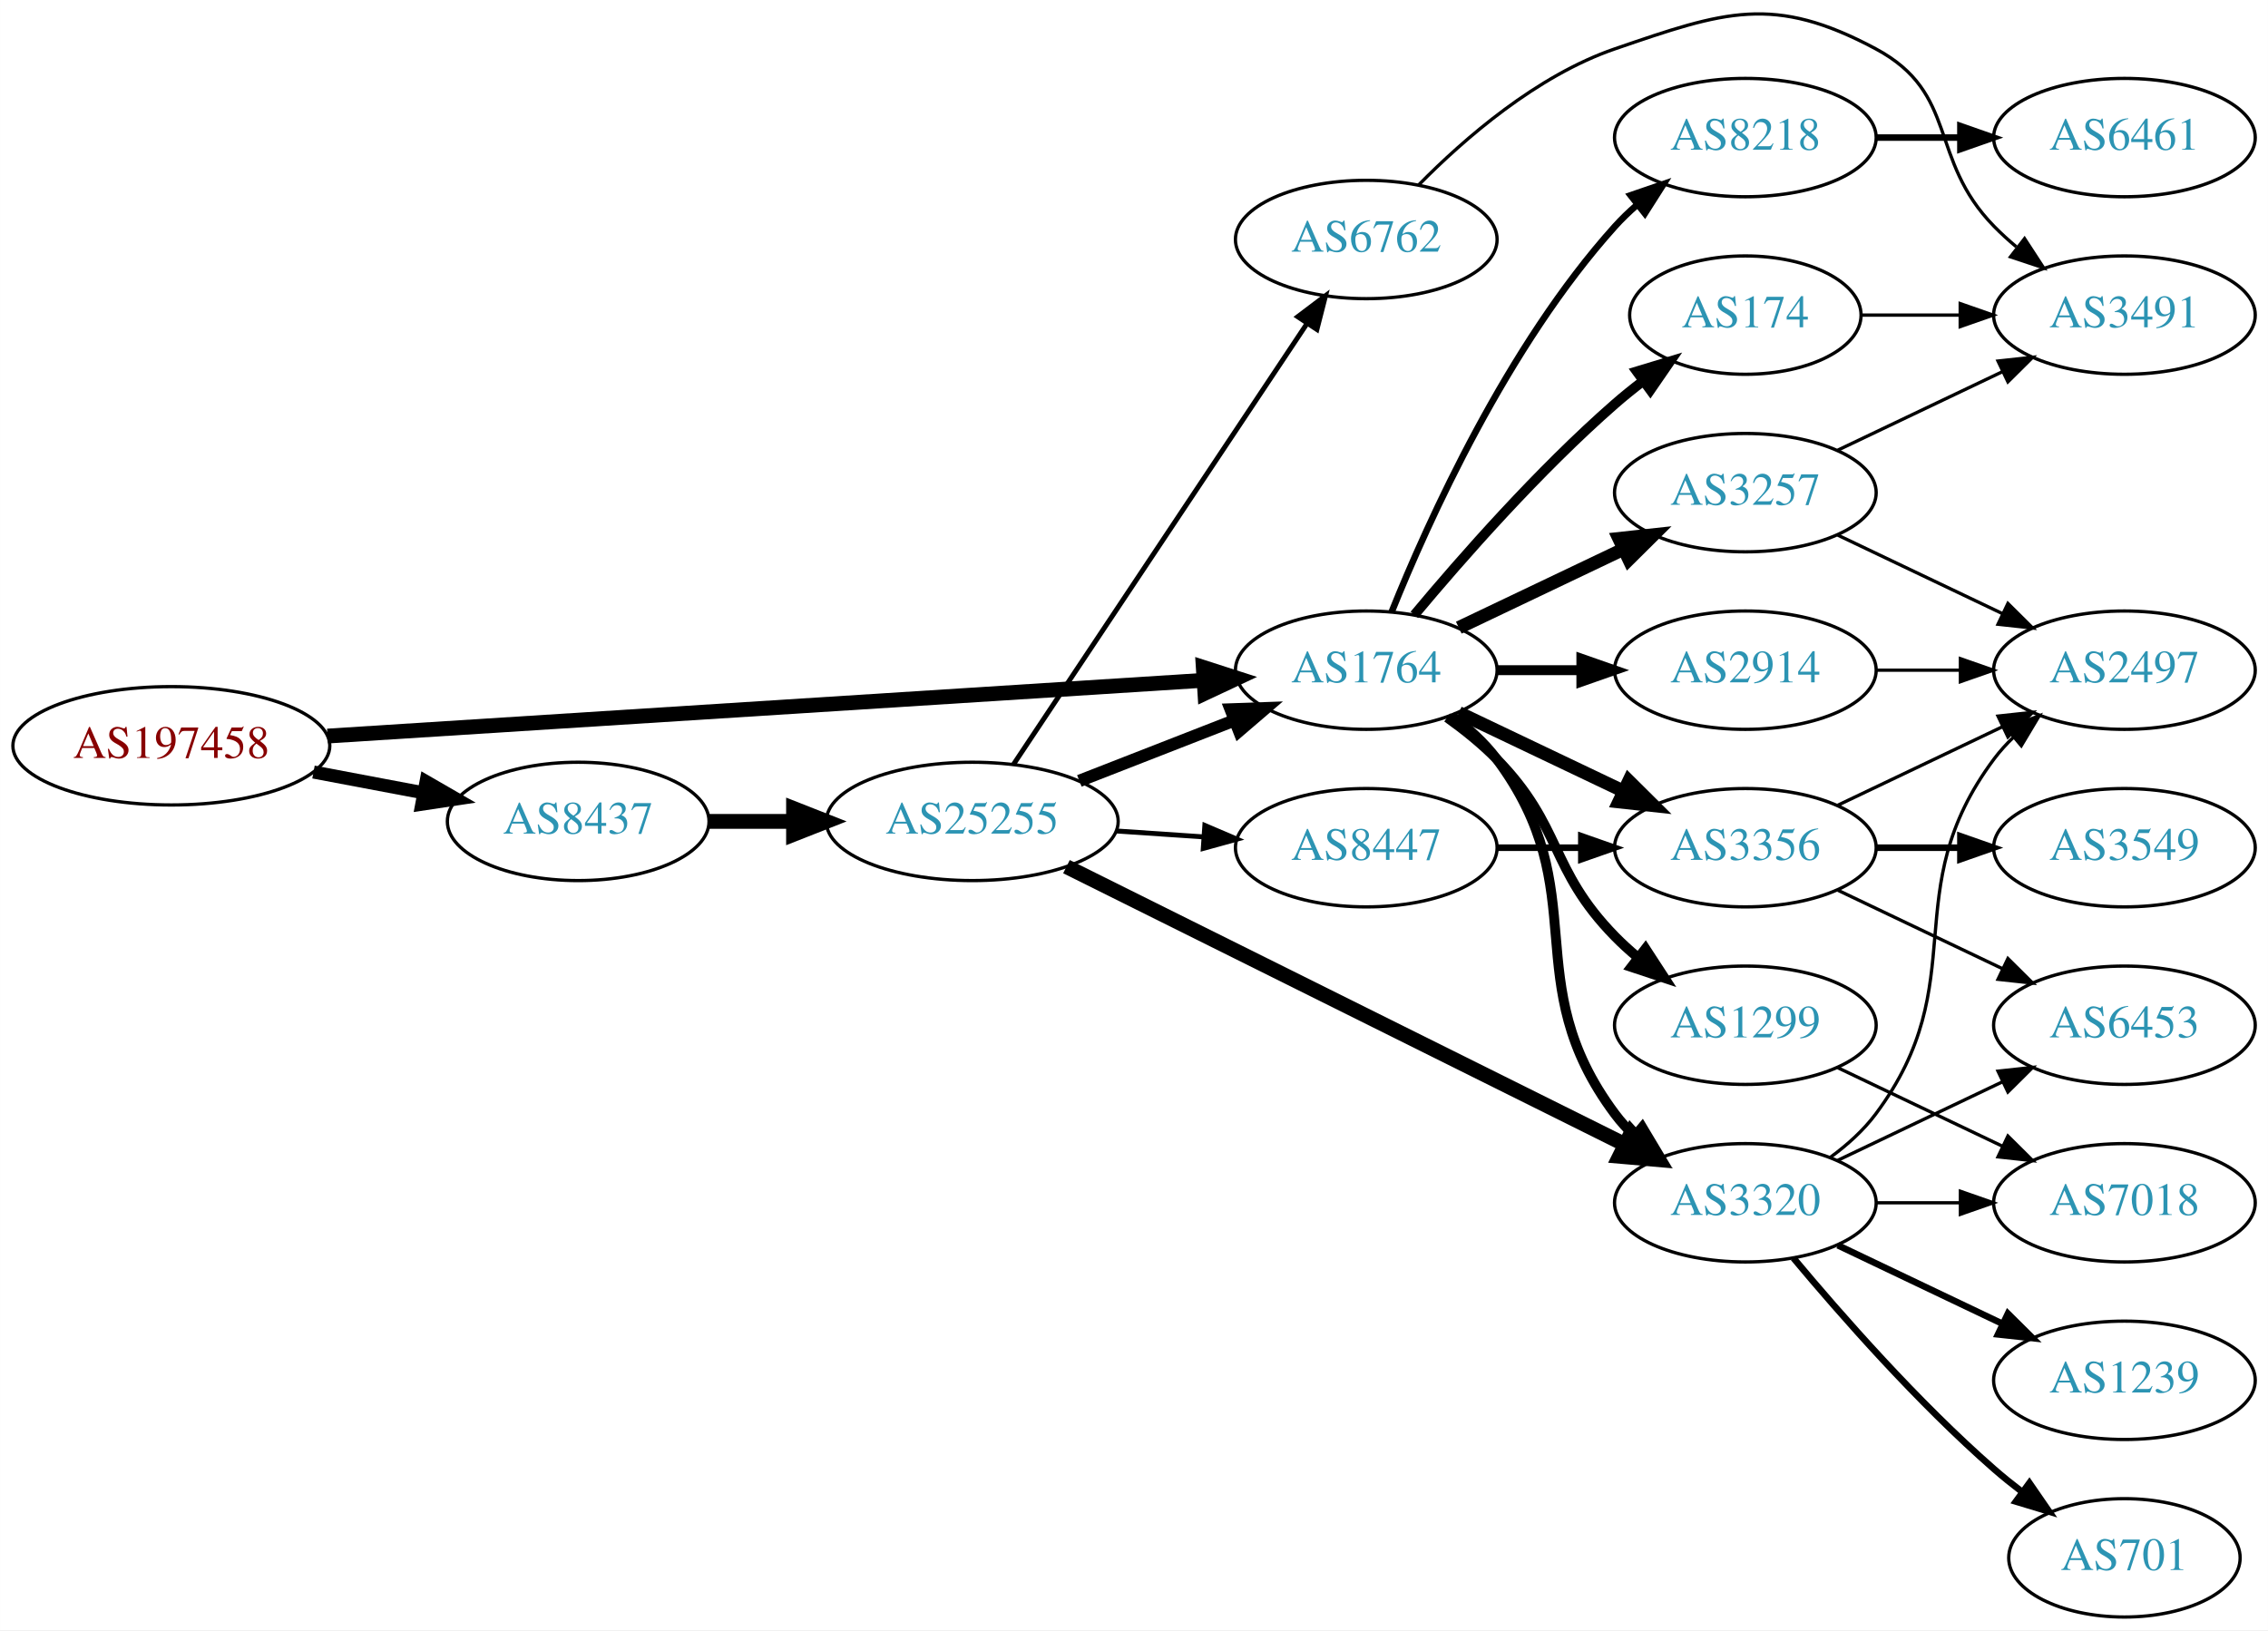
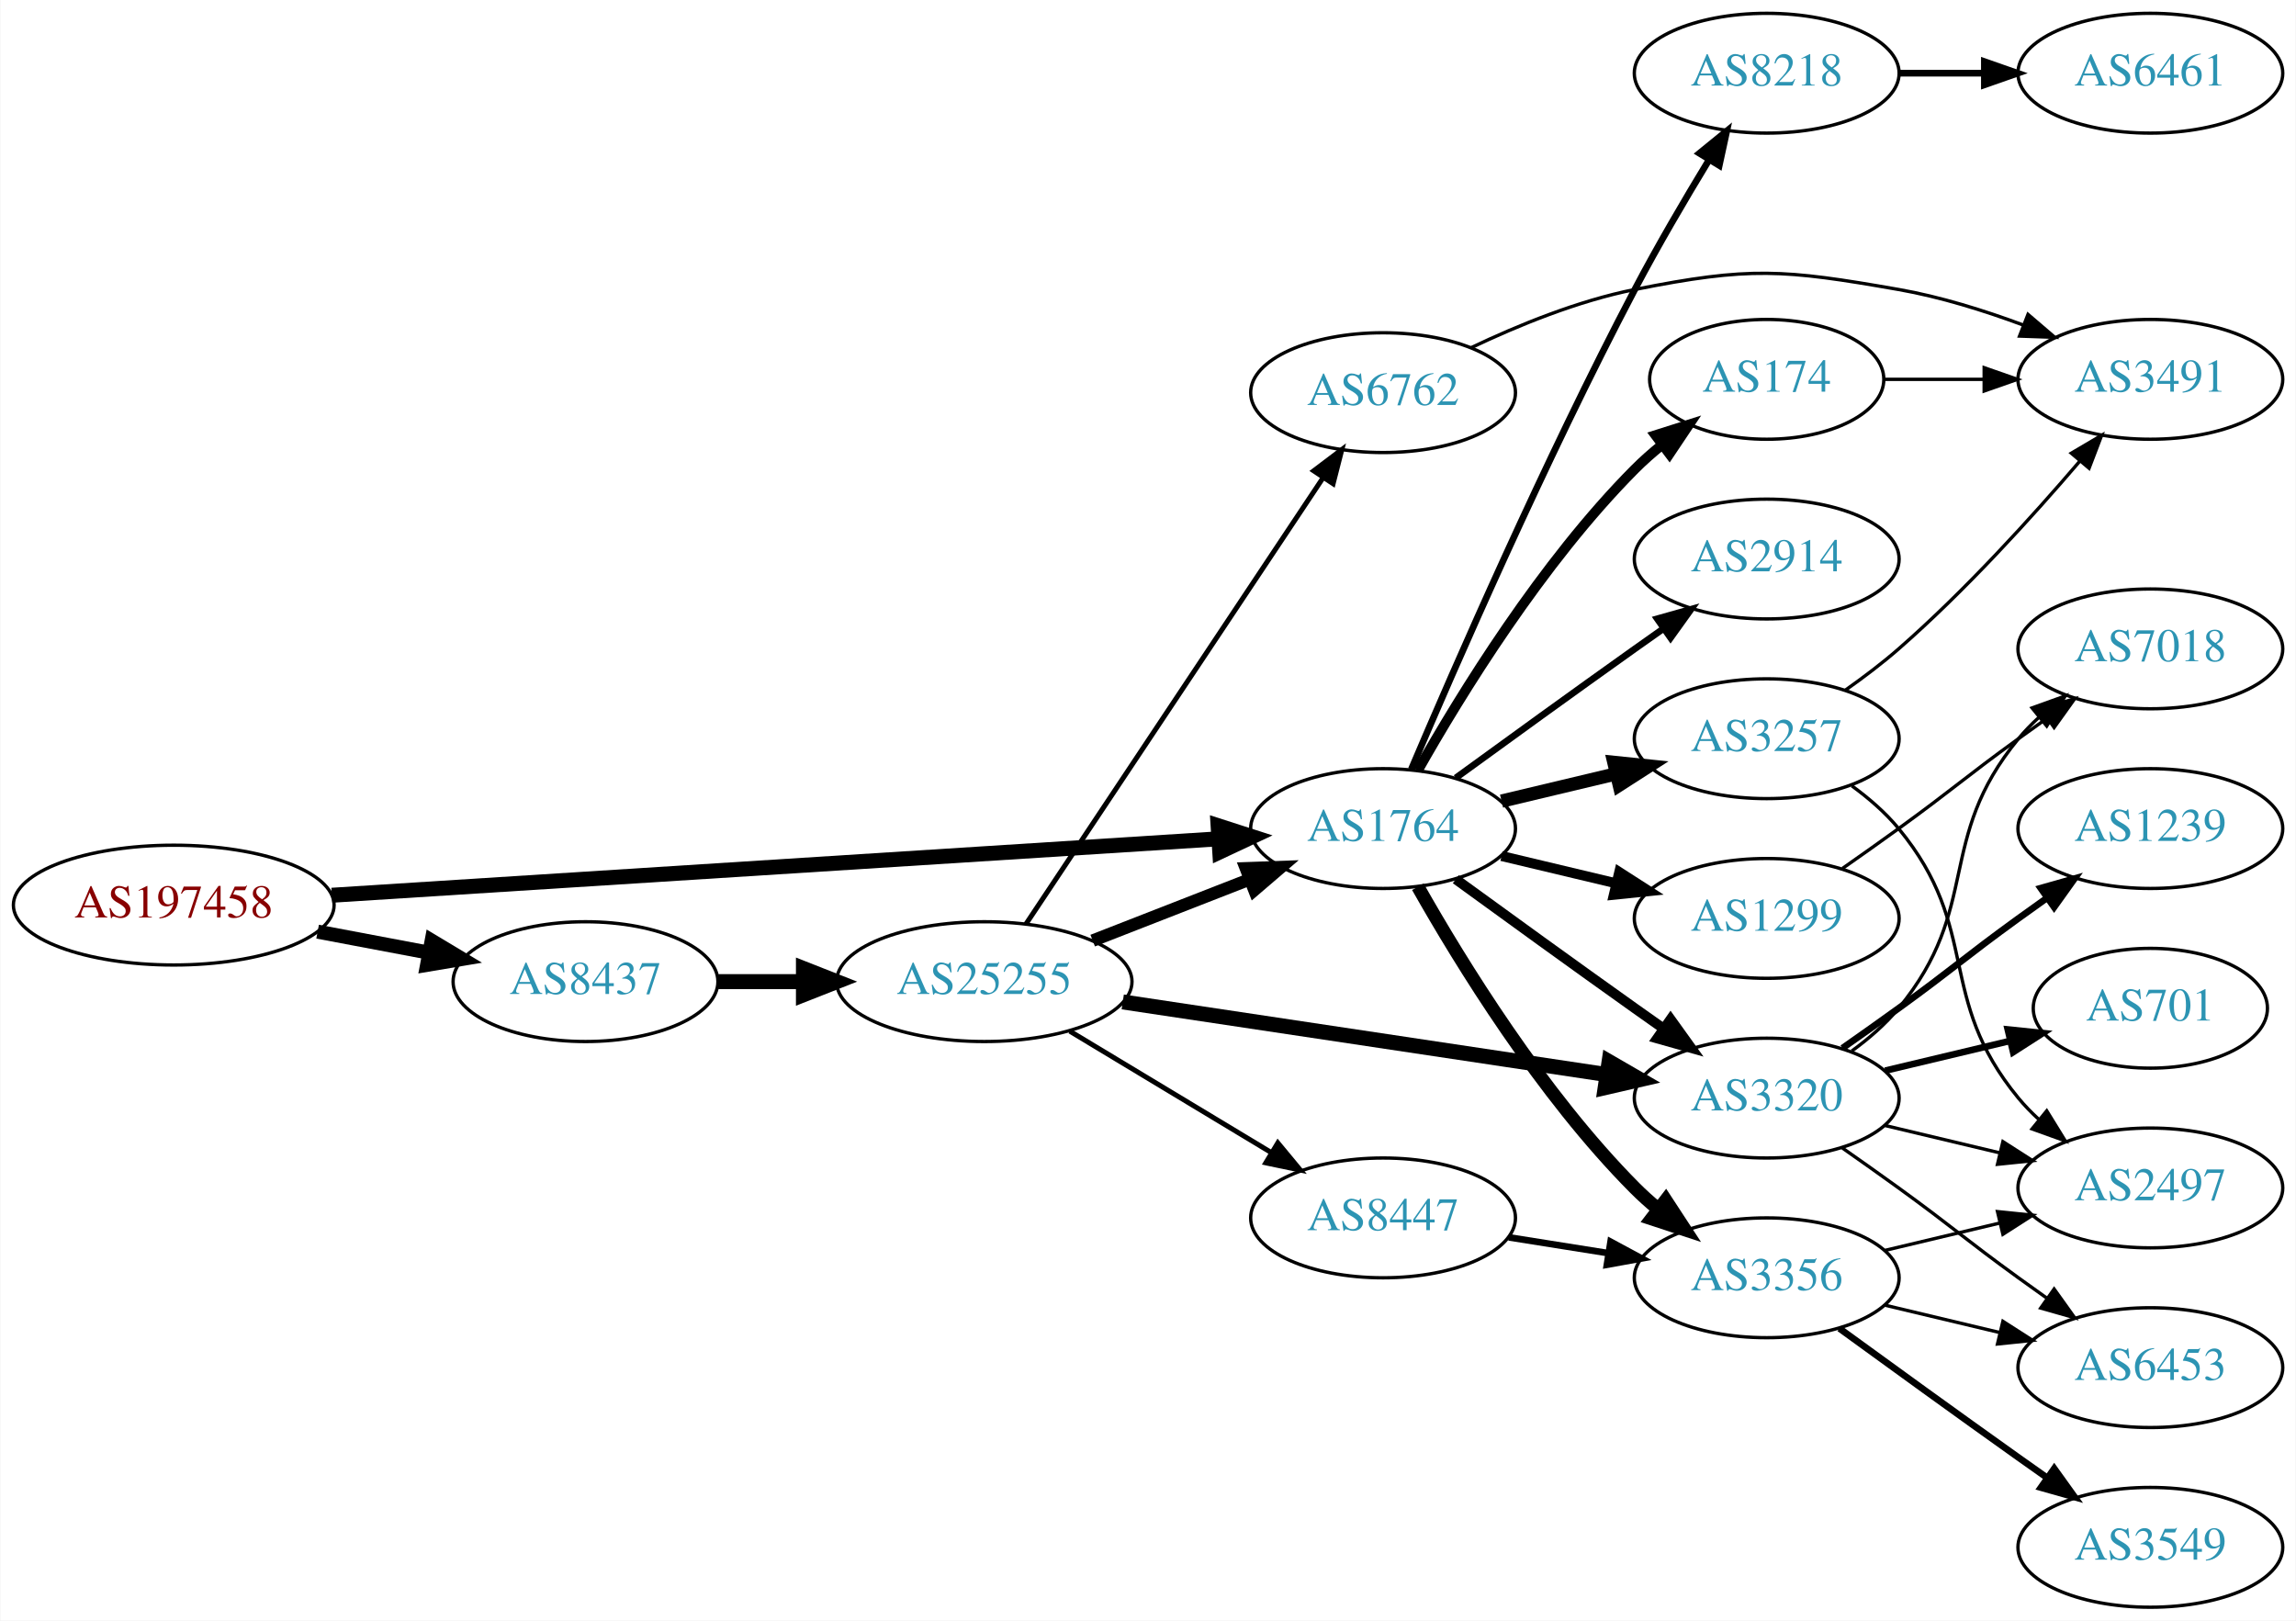
- <svg xmlns="http://www.w3.org/2000/svg" xmlns:xlink="http://www.w3.org/1999/xlink" width="690pt" height="496pt" viewBox="0.00 0.00 689.76 495.85">
-   <g id="graph0" class="graph" transform="scale(1 1) rotate(0) translate(4 491.847)">
-     <polygon fill="white" stroke="none" points="-4,4 -4,-491.847 685.755,-491.847 685.755,4 -4,4" />
+ <svg xmlns="http://www.w3.org/2000/svg" xmlns:xlink="http://www.w3.org/1999/xlink" width="690pt" height="487pt" viewBox="0.00 0.00 689.76 487.00">
+   <g id="graph0" class="graph" transform="scale(1 1) rotate(0) translate(4 483)">
+     <polygon fill="white" stroke="none" points="-4,4 -4,-483 685.755,-483 685.755,4 -4,4" />
    <g id="node1" class="node">
      <g id="a_node1">
        <a xlink:href="/asn/197458" xlink:title="AS197458 ~ OPEC-AS [AT]">
-           <ellipse fill="#ffffff" stroke="black" cx="48.096" cy="-265" rx="48.192" ry="18" />
-           <text text-anchor="middle" x="48.096" y="-261.3" font-family="Times,serif" font-size="14.00" fill="#880000">AS197458</text>
+           <ellipse fill="#ffffff" stroke="black" cx="48.096" cy="-211" rx="48.192" ry="18" />
+           <text text-anchor="middle" x="48.096" y="-207.3" font-family="Times,serif" font-size="14.00" fill="#880000">AS197458</text>
        </a>
      </g>
    </g>
    <g id="node2" class="node">
      <g id="a_node2">
        <a xlink:href="/asn/1764" xlink:title="AS1764 ~ NEXTLAYER-AS [AT]">
-           <ellipse fill="#ffffff" stroke="black" cx="411.523" cy="-288" rx="39.794" ry="18" />
-           <text text-anchor="middle" x="411.523" y="-284.3" font-family="Times,serif" font-size="14.00" fill="#2c94b3">AS1764</text>
+           <ellipse fill="#ffffff" stroke="black" cx="411.523" cy="-234" rx="39.794" ry="18" />
+           <text text-anchor="middle" x="411.523" y="-230.3" font-family="Times,serif" font-size="14.00" fill="#2c94b3">AS1764</text>
        </a>
      </g>
    </g>
    <g id="edge1" class="edge">
-       <path fill="none" stroke="black" stroke-width="4.5" d="M95.606,-267.96C164.246,-272.328 292.062,-280.462 361.896,-284.906" />
-       <polygon fill="black" stroke="black" stroke-width="4.5" points="361.946,-288.854 372.176,-285.56 362.446,-280.995 361.946,-288.854" />
+       <path fill="none" stroke="black" stroke-width="4.5" d="M95.606,-213.96C164.246,-218.328 292.062,-226.462 361.896,-230.906" />
+       <polygon fill="black" stroke="black" stroke-width="4.5" points="361.946,-234.854 372.176,-231.56 362.446,-226.995 361.946,-234.854" />
    </g>
    <g id="node3" class="node">
      <g id="a_node3">
        <a xlink:href="/asn/8437" xlink:title="AS8437 ~ Hutchison Drei Austria GmbH [AT]">
-           <ellipse fill="#ffffff" stroke="black" cx="171.838" cy="-242" rx="39.794" ry="18" />
-           <text text-anchor="middle" x="171.838" y="-238.3" font-family="Times,serif" font-size="14.00" fill="#2c94b3">AS8437</text>
+           <ellipse fill="#ffffff" stroke="black" cx="171.838" cy="-188" rx="39.794" ry="18" />
+           <text text-anchor="middle" x="171.838" y="-184.3" font-family="Times,serif" font-size="14.00" fill="#2c94b3">AS8437</text>
        </a>
      </g>
    </g>
    <g id="edge2" class="edge">
-       <path fill="none" stroke="black" stroke-width="3.971" d="M91.334,-257.02C102.165,-254.974 113.868,-252.763 124.877,-250.683" />
-       <polygon fill="black" stroke="black" stroke-width="3.971" points="125.571,-254.114 134.748,-248.818 124.272,-247.236 125.571,-254.114" />
+       <path fill="none" stroke="black" stroke-width="4.219" d="M91.334,-203.02C102.165,-200.974 113.868,-198.763 124.877,-196.683" />
+       <polygon fill="black" stroke="black" stroke-width="4.219" points="125.607,-200.302 134.748,-194.818 124.236,-193.048 125.607,-200.302" />
    </g>
    <g id="node4" class="node">
      <g id="a_node4">
-         <a xlink:href="/asn/1299" xlink:title="AS1299 ~ Telia Carrier [EU]">
-           <ellipse fill="#ffffff" stroke="black" cx="526.816" cy="-180" rx="39.794" ry="18" />
-           <text text-anchor="middle" x="526.816" y="-176.3" font-family="Times,serif" font-size="14.00" fill="#2c94b3">AS1299</text>
+         <a xlink:href="/asn/3257" xlink:title="AS3257 ~ GTT [DE]">
+           <ellipse fill="#ffffff" stroke="black" cx="526.816" cy="-261" rx="39.794" ry="18" />
+           <text text-anchor="middle" x="526.816" y="-257.3" font-family="Times,serif" font-size="14.00" fill="#2c94b3">AS3257</text>
        </a>
      </g>
    </g>
    <g id="edge3" class="edge">
-       <path fill="none" stroke="black" stroke-width="3" d="M436.117,-273.611C441.373,-269.852 446.705,-265.563 451.17,-261 471.342,-240.383 466.997,-227.617 487.17,-207 489.262,-204.861 491.546,-202.782 493.922,-200.79" />
-       <polygon fill="black" stroke="black" stroke-width="3" points="496.441,-203.268 502.222,-194.389 492.166,-197.725 496.441,-203.268" />
+       <path fill="none" stroke="black" stroke-width="4" d="M447.13,-242.248C458.002,-244.838 470.156,-247.735 481.598,-250.462" />
+       <polygon fill="black" stroke="black" stroke-width="4" points="480.882,-253.889 491.421,-252.803 482.505,-247.08 480.882,-253.889" />
    </g>
    <g id="node5" class="node">
      <g id="a_node5">
-         <a xlink:href="/asn/3257" xlink:title="AS3257 ~ GTT [DE]">
-           <ellipse fill="#ffffff" stroke="black" cx="526.816" cy="-342" rx="39.794" ry="18" />
-           <text text-anchor="middle" x="526.816" y="-338.3" font-family="Times,serif" font-size="14.00" fill="#2c94b3">AS3257</text>
+         <a xlink:href="/asn/2914" xlink:title="AS2914 ~ NTT America, Inc. [US]">
+           <ellipse fill="#ffffff" stroke="black" cx="526.816" cy="-315" rx="39.794" ry="18" />
+           <text text-anchor="middle" x="526.816" y="-311.3" font-family="Times,serif" font-size="14.00" fill="#2c94b3">AS2914</text>
        </a>
      </g>
    </g>
    <g id="edge4" class="edge">
-       <path fill="none" stroke="black" stroke-width="4" d="M439.66,-300.934C454.654,-308.081 473.475,-317.052 489.698,-324.785" />
-       <polygon fill="black" stroke="black" stroke-width="4" points="488.368,-328.028 498.901,-329.171 491.38,-321.709 488.368,-328.028" />
+       <path fill="none" stroke="black" stroke-width="2" d="M433.371,-249.222C448.305,-260.091 468.919,-275.025 487.17,-288 489.99,-290.005 492.933,-292.085 495.881,-294.159" />
+       <polygon fill="black" stroke="black" stroke-width="2" points="493.908,-297.05 504.106,-299.926 497.927,-291.319 493.908,-297.05" />
    </g>
    <g id="node6" class="node">
      <g id="a_node6">
-         <a xlink:href="/asn/2914" xlink:title="AS2914 ~ NTT America, Inc. [US]">
-           <ellipse fill="#ffffff" stroke="black" cx="526.816" cy="-288" rx="39.794" ry="18" />
-           <text text-anchor="middle" x="526.816" y="-284.3" font-family="Times,serif" font-size="14.00" fill="#2c94b3">AS2914</text>
+         <a xlink:href="/asn/174" xlink:title="AS174 ~ Cogent Communications [US]">
+           <ellipse fill="#ffffff" stroke="black" cx="526.816" cy="-369" rx="35.194" ry="18" />
+           <text text-anchor="middle" x="526.816" y="-365.3" font-family="Times,serif" font-size="14.00" fill="#2c94b3">AS174</text>
        </a>
      </g>
    </g>
    <g id="edge5" class="edge">
-       <path fill="none" stroke="black" stroke-width="3" d="M451.195,-288C459.398,-288 468.162,-288 476.694,-288" />
-       <polygon fill="black" stroke="black" stroke-width="3" points="476.934,-291.5 486.934,-288 476.933,-284.5 476.934,-291.5" />
+       <path fill="none" stroke="black" stroke-width="3" d="M421.983,-251.49C434.765,-274.096 459.197,-313.886 487.17,-342 489.67,-344.513 492.43,-346.949 495.292,-349.261" />
+       <polygon fill="black" stroke="black" stroke-width="3" points="493.39,-352.21 503.489,-355.413 497.592,-346.611 493.39,-352.21" />
    </g>
    <g id="node7" class="node">
      <g id="a_node7">
-         <a xlink:href="/asn/3320" xlink:title="AS3320 ~ DTAG [DE]">
-           <ellipse fill="#ffffff" stroke="black" cx="526.816" cy="-126" rx="39.794" ry="18" />
-           <text text-anchor="middle" x="526.816" y="-122.3" font-family="Times,serif" font-size="14.00" fill="#2c94b3">AS3320</text>
+         <a xlink:href="/asn/3356" xlink:title="AS3356 ~ Level 3 Parent, LLC [US]">
+           <ellipse fill="#ffffff" stroke="black" cx="526.816" cy="-99" rx="39.794" ry="18" />
+           <text text-anchor="middle" x="526.816" y="-95.3" font-family="Times,serif" font-size="14.00" fill="#2c94b3">AS3356</text>
        </a>
      </g>
    </g>
    <g id="edge6" class="edge">
-       <path fill="none" stroke="black" stroke-width="3" d="M437.454,-274.118C442.53,-270.389 447.448,-265.984 451.17,-261 481.441,-220.458 456.898,-193.542 487.17,-153 488.914,-150.664 490.921,-148.455 493.085,-146.383" />
-       <polygon fill="black" stroke="black" stroke-width="3" points="495.444,-148.973 500.885,-139.882 490.963,-143.595 495.444,-148.973" />
+       <path fill="none" stroke="black" stroke-width="4" d="M421.983,-216.51C434.765,-193.904 459.197,-154.114 487.17,-126 489.28,-123.879 491.576,-121.812 493.962,-119.829" />
+       <polygon fill="black" stroke="black" stroke-width="4" points="496.477,-122.31 502.277,-113.444 492.214,-116.758 496.477,-122.31" />
    </g>
    <g id="node8" class="node">
      <g id="a_node8">
-         <a xlink:href="/asn/3356" xlink:title="AS3356 ~ Level 3 Parent, LLC [US]">
-           <ellipse fill="#ffffff" stroke="black" cx="526.816" cy="-234" rx="39.794" ry="18" />
-           <text text-anchor="middle" x="526.816" y="-230.3" font-family="Times,serif" font-size="14.00" fill="#2c94b3">AS3356</text>
+         <a xlink:href="/asn/3320" xlink:title="AS3320 ~ DTAG [DE]">
+           <ellipse fill="#ffffff" stroke="black" cx="526.816" cy="-153" rx="39.794" ry="18" />
+           <text text-anchor="middle" x="526.816" y="-149.3" font-family="Times,serif" font-size="14.00" fill="#2c94b3">AS3320</text>
        </a>
      </g>
    </g>
    <g id="edge7" class="edge">
-       <path fill="none" stroke="black" stroke-width="4" d="M439.66,-275.066C454.654,-267.919 473.475,-258.948 489.698,-251.215" />
-       <polygon fill="black" stroke="black" stroke-width="4" points="491.38,-254.291 498.901,-246.829 488.368,-247.972 491.38,-254.291" />
+       <path fill="none" stroke="black" stroke-width="3" d="M433.371,-218.778C448.305,-207.909 468.919,-192.975 487.17,-180 489.99,-177.995 492.933,-175.915 495.881,-173.841" />
+       <polygon fill="black" stroke="black" stroke-width="3" points="497.927,-176.681 504.106,-168.074 493.908,-170.95 497.927,-176.681" />
    </g>
    <g id="node9" class="node">
      <g id="a_node9">
-         <a xlink:href="/asn/174" xlink:title="AS174 ~ Cogent Communications [US]">
-           <ellipse fill="#ffffff" stroke="black" cx="526.816" cy="-396" rx="35.194" ry="18" />
-           <text text-anchor="middle" x="526.816" y="-392.3" font-family="Times,serif" font-size="14.00" fill="#2c94b3">AS174</text>
+         <a xlink:href="/asn/1299" xlink:title="AS1299 ~ Telia Carrier [EU]">
+           <ellipse fill="#ffffff" stroke="black" cx="526.816" cy="-207" rx="39.794" ry="18" />
+           <text text-anchor="middle" x="526.816" y="-203.3" font-family="Times,serif" font-size="14.00" fill="#2c94b3">AS1299</text>
        </a>
      </g>
    </g>
    <g id="edge8" class="edge">
-       <path fill="none" stroke="black" stroke-width="3" d="M426.153,-304.817C440.436,-321.929 463.982,-348.745 487.17,-369 489.839,-371.332 492.712,-373.648 495.642,-375.886" />
-       <polygon fill="black" stroke="black" stroke-width="3" points="493.793,-378.87 503.934,-381.939 497.92,-373.216 493.793,-378.87" />
+       <path fill="none" stroke="black" stroke-width="3" d="M447.13,-225.752C458.002,-223.162 470.156,-220.265 481.598,-217.538" />
+       <polygon fill="black" stroke="black" stroke-width="3" points="482.505,-220.92 491.421,-215.197 480.882,-214.111 482.505,-220.92" />
    </g>
    <g id="node10" class="node">
      <g id="a_node10">
        <a xlink:href="/asn/8218" xlink:title="AS8218 ~ legacy Neotelecoms [FR]">
-           <ellipse fill="#ffffff" stroke="black" cx="526.816" cy="-450" rx="39.794" ry="18" />
-           <text text-anchor="middle" x="526.816" y="-446.3" font-family="Times,serif" font-size="14.00" fill="#2c94b3">AS8218</text>
+           <ellipse fill="#ffffff" stroke="black" cx="526.816" cy="-461" rx="39.794" ry="18" />
+           <text text-anchor="middle" x="526.816" y="-457.3" font-family="Times,serif" font-size="14.00" fill="#2c94b3">AS8218</text>
        </a>
      </g>
    </g>
    <g id="edge9" class="edge">
-       <path fill="none" stroke="black" stroke-width="2" d="M419.271,-305.787C430.322,-333.243 454.375,-386.578 487.17,-423 489.172,-425.224 491.391,-427.363 493.723,-429.397" />
-       <polygon fill="black" stroke="black" stroke-width="2" points="491.921,-432.433 501.942,-435.873 496.254,-426.935 491.921,-432.433" />
+       <path fill="none" stroke="black" stroke-width="2" d="M419.995,-251.792C432.811,-281.93 460.218,-344.745 487.17,-396 494.016,-409.02 502.272,-423.095 509.393,-434.806" />
+       <polygon fill="black" stroke="black" stroke-width="2" points="506.595,-436.938 514.812,-443.627 512.56,-433.274 506.595,-436.938" />
    </g>
    <g id="node19" class="node">
      <g id="a_node19">
        <a xlink:href="/asn/25255" xlink:title="AS25255 ~ ==&gt; TELE2 AUSTRIA &lt;== [AT]">
-           <ellipse fill="#ffffff" stroke="black" cx="291.681" cy="-242" rx="44.393" ry="18" />
-           <text text-anchor="middle" x="291.681" y="-238.3" font-family="Times,serif" font-size="14.00" fill="#2c94b3">AS25255</text>
-         </a>
-       </g>
-     </g>
-     <g id="edge24" class="edge">
-       <path fill="none" stroke="black" stroke-width="4.5" d="M211.751,-242C219.853,-242 228.528,-242 237.055,-242" />
-       <polygon fill="black" stroke="black" stroke-width="4.5" points="237.332,-245.938 247.332,-242 237.332,-238.063 237.332,-245.938" />
-     </g>
-     <g id="node15" class="node">
-       <g id="a_node15">
-         <a xlink:href="/asn/7018" xlink:title="AS7018 ~ AT&amp;T Services, Inc. [US]">
-           <ellipse fill="#ffffff" stroke="black" cx="642.109" cy="-126" rx="39.794" ry="18" />
-           <text text-anchor="middle" x="642.109" y="-122.3" font-family="Times,serif" font-size="14.00" fill="#2c94b3">AS7018</text>
-         </a>
-       </g>
-     </g>
-     <g id="edge20" class="edge">
-       <path fill="none" stroke="black" d="M554.953,-167.066C569.946,-159.919 588.767,-150.948 604.991,-143.215" />
-       <polygon fill="black" stroke="black" points="606.673,-146.291 614.194,-138.829 603.661,-139.972 606.673,-146.291" />
-     </g>
-     <g id="node14" class="node">
-       <g id="a_node14">
-         <a xlink:href="/asn/2497" xlink:title="AS2497 ~ Internet Initiative Japan Inc. [JP]">
-           <ellipse fill="#ffffff" stroke="black" cx="642.109" cy="-288" rx="39.794" ry="18" />
-           <text text-anchor="middle" x="642.109" y="-284.3" font-family="Times,serif" font-size="14.00" fill="#2c94b3">AS2497</text>
-         </a>
-       </g>
-     </g>
-     <g id="edge18" class="edge">
-       <path fill="none" stroke="black" d="M554.953,-329.066C569.946,-321.919 588.767,-312.948 604.991,-305.215" />
-       <polygon fill="black" stroke="black" points="606.673,-308.291 614.194,-300.829 603.661,-301.972 606.673,-308.291" />
-     </g>
-     <g id="node17" class="node">
-       <g id="a_node17">
-         <a xlink:href="/asn/3491" xlink:title="AS3491 ~ PCCW Global, Inc. [US]">
-           <ellipse fill="#ffffff" stroke="black" cx="642.109" cy="-396" rx="39.794" ry="18" />
-           <text text-anchor="middle" x="642.109" y="-392.3" font-family="Times,serif" font-size="14.00" fill="#2c94b3">AS3491</text>
-         </a>
-       </g>
-     </g>
-     <g id="edge19" class="edge">
-       <path fill="none" stroke="black" d="M554.953,-354.934C569.946,-362.081 588.767,-371.052 604.991,-378.785" />
-       <polygon fill="black" stroke="black" points="603.661,-382.028 614.194,-383.171 606.673,-375.709 603.661,-382.028" />
-     </g>
-     <g id="edge21" class="edge">
-       <path fill="none" stroke="black" d="M566.488,-288C574.691,-288 583.455,-288 591.987,-288" />
-       <polygon fill="black" stroke="black" points="592.227,-291.5 602.226,-288 592.226,-284.5 592.227,-291.5" />
+           <ellipse fill="#ffffff" stroke="black" cx="291.681" cy="-188" rx="44.393" ry="18" />
+           <text text-anchor="middle" x="291.681" y="-184.3" font-family="Times,serif" font-size="14.00" fill="#2c94b3">AS25255</text>
+         </a>
+       </g>
+     </g>
+     <g id="edge23" class="edge">
+       <path fill="none" stroke="black" stroke-width="4.5" d="M211.751,-188C219.853,-188 228.528,-188 237.055,-188" />
+       <polygon fill="black" stroke="black" stroke-width="4.5" points="237.332,-191.938 247.332,-188 237.332,-184.063 237.332,-191.938" />
    </g>
    <g id="node11" class="node">
      <g id="a_node11">
-         <a xlink:href="/asn/701" xlink:title="AS701 ~ UUNET [US]">
-           <ellipse fill="#ffffff" stroke="black" cx="642.109" cy="-18" rx="35.194" ry="18" />
-           <text text-anchor="middle" x="642.109" y="-14.3" font-family="Times,serif" font-size="14.00" fill="#2c94b3">AS701</text>
+         <a xlink:href="/asn/3491" xlink:title="AS3491 ~ PCCW Global, Inc. [US]">
+           <ellipse fill="#ffffff" stroke="black" cx="642.109" cy="-369" rx="39.794" ry="18" />
+           <text text-anchor="middle" x="642.109" y="-365.3" font-family="Times,serif" font-size="14.00" fill="#2c94b3">AS3491</text>
        </a>
      </g>
    </g>
    <g id="edge10" class="edge">
-       <path fill="none" stroke="black" stroke-width="2" d="M541.446,-109.183C555.729,-92.071 579.275,-65.255 602.463,-45 605.132,-42.668 608.005,-40.352 610.935,-38.114" />
-       <polygon fill="black" stroke="black" stroke-width="2" points="613.213,-40.784 619.227,-32.061 609.086,-35.13 613.213,-40.784" />
+       <path fill="none" stroke="black" d="M550.507,-275.63C555.908,-279.44 561.531,-283.692 566.463,-288 586.389,-305.407 606.581,-327.658 620.931,-344.433" />
+       <polygon fill="black" stroke="black" points="618.351,-346.804 627.479,-352.183 623.698,-342.286 618.351,-346.804" />
    </g>
    <g id="node12" class="node">
      <g id="a_node12">
-         <a xlink:href="/asn/1239" xlink:title="AS1239 ~ Sprint [US]">
-           <ellipse fill="#ffffff" stroke="black" cx="642.109" cy="-72" rx="39.794" ry="18" />
-           <text text-anchor="middle" x="642.109" y="-68.3" font-family="Times,serif" font-size="14.00" fill="#2c94b3">AS1239</text>
+         <a xlink:href="/asn/2497" xlink:title="AS2497 ~ Internet Initiative Japan Inc. [JP]">
+           <ellipse fill="#ffffff" stroke="black" cx="642.109" cy="-126" rx="39.794" ry="18" />
+           <text text-anchor="middle" x="642.109" y="-122.3" font-family="Times,serif" font-size="14.00" fill="#2c94b3">AS2497</text>
        </a>
      </g>
    </g>
    <g id="edge11" class="edge">
-       <path fill="none" stroke="black" stroke-width="2" d="M554.953,-113.066C569.946,-105.919 588.767,-96.948 604.991,-89.215" />
-       <polygon fill="black" stroke="black" stroke-width="2" points="606.673,-92.291 614.194,-84.829 603.661,-85.972 606.673,-92.291" />
+       <path fill="none" stroke="black" d="M552.397,-246.844C557.491,-243.128 562.505,-238.799 566.463,-234 591.527,-203.606 577.398,-183.394 602.463,-153 604.318,-150.75 606.405,-148.604 608.624,-146.576" />
+       <polygon fill="black" stroke="black" points="610.972,-149.177 616.528,-140.156 606.559,-143.744 610.972,-149.177" />
+     </g>
+     <g id="edge21" class="edge">
+       <path fill="none" stroke="black" d="M562.115,-369C571.492,-369 581.843,-369 591.877,-369" />
+       <polygon fill="black" stroke="black" points="592.166,-372.5 602.166,-369 592.166,-365.5 592.166,-372.5" />
+     </g>
+     <g id="edge12" class="edge">
+       <path fill="none" stroke="black" d="M562.423,-107.248C573.295,-109.838 585.449,-112.735 596.891,-115.462" />
+       <polygon fill="black" stroke="black" points="596.175,-118.889 606.714,-117.803 597.798,-112.08 596.175,-118.889" />
    </g>
    <g id="node13" class="node">
      <g id="a_node13">
        <a xlink:href="/asn/6453" xlink:title="AS6453 ~ TATA COMMUNICATIONS (AMERICA) INC [US]">
-           <ellipse fill="#ffffff" stroke="black" cx="642.109" cy="-180" rx="39.794" ry="18" />
-           <text text-anchor="middle" x="642.109" y="-176.3" font-family="Times,serif" font-size="14.00" fill="#2c94b3">AS6453</text>
-         </a>
-       </g>
-     </g>
-     <g id="edge12" class="edge">
-       <path fill="none" stroke="black" d="M554.953,-138.934C569.946,-146.081 588.767,-155.052 604.991,-162.785" />
-       <polygon fill="black" stroke="black" points="603.661,-166.028 614.194,-167.171 606.673,-159.709 603.661,-166.028" />
+           <ellipse fill="#ffffff" stroke="black" cx="642.109" cy="-72" rx="39.794" ry="18" />
+           <text text-anchor="middle" x="642.109" y="-68.3" font-family="Times,serif" font-size="14.00" fill="#2c94b3">AS6453</text>
+         </a>
+       </g>
    </g>
    <g id="edge13" class="edge">
-       <path fill="none" stroke="black" d="M552.747,-139.882C557.823,-143.611 562.741,-148.016 566.463,-153 596.734,-193.542 572.191,-220.458 602.463,-261 604.207,-263.336 606.214,-265.545 608.378,-267.617" />
-       <polygon fill="black" stroke="black" points="606.256,-270.405 616.178,-274.118 610.737,-265.027 606.256,-270.405" />
+       <path fill="none" stroke="black" d="M562.423,-90.752C573.295,-88.162 585.449,-85.265 596.891,-82.538" />
+       <polygon fill="black" stroke="black" points="597.798,-85.92 606.714,-80.197 596.175,-79.111 597.798,-85.92" />
+     </g>
+     <g id="node14" class="node">
+       <g id="a_node14">
+         <a xlink:href="/asn/3549" xlink:title="AS3549 ~ Level 3 Parent, LLC [US]">
+           <ellipse fill="#ffffff" stroke="black" cx="642.109" cy="-18" rx="39.794" ry="18" />
+           <text text-anchor="middle" x="642.109" y="-14.3" font-family="Times,serif" font-size="14.00" fill="#2c94b3">AS3549</text>
+         </a>
+       </g>
    </g>
    <g id="edge14" class="edge">
-       <path fill="none" stroke="black" d="M566.488,-126C574.691,-126 583.455,-126 591.987,-126" />
-       <polygon fill="black" stroke="black" points="592.227,-129.5 602.226,-126 592.226,-122.5 592.227,-129.5" />
-     </g>
-     <g id="edge16" class="edge">
-       <path fill="none" stroke="black" d="M554.953,-221.066C569.946,-213.919 588.767,-204.948 604.991,-197.215" />
-       <polygon fill="black" stroke="black" points="606.673,-200.291 614.194,-192.829 603.661,-193.972 606.673,-200.291" />
+       <path fill="none" stroke="black" stroke-width="2" d="M548.664,-83.778C563.598,-72.909 584.212,-57.975 602.463,-45 605.283,-42.995 608.226,-40.915 611.174,-38.841" />
+       <polygon fill="black" stroke="black" stroke-width="2" points="613.22,-41.681 619.399,-33.074 609.201,-35.95 613.22,-41.681" />
    </g>
    <g id="edge17" class="edge">
-       <path fill="none" stroke="black" d="M554.953,-246.934C569.946,-254.081 588.767,-263.052 604.991,-270.785" />
-       <polygon fill="black" stroke="black" points="603.661,-274.028 614.194,-275.171 606.673,-267.709 603.661,-274.028" />
+       <path fill="none" stroke="black" d="M562.423,-144.752C573.295,-142.162 585.449,-139.265 596.891,-136.538" />
+       <polygon fill="black" stroke="black" points="597.798,-139.92 606.714,-134.197 596.175,-133.111 597.798,-139.92" />
+     </g>
+     <g id="edge18" class="edge">
+       <path fill="none" stroke="black" d="M549.573,-137.991C555.108,-134.121 561.026,-129.936 566.463,-126 582.662,-114.271 586.263,-110.729 602.463,-99 605.266,-96.971 608.197,-94.875 611.138,-92.79" />
+       <polygon fill="black" stroke="black" points="613.189,-95.627 619.352,-87.009 609.16,-89.903 613.189,-95.627" />
+     </g>
+     <g id="node15" class="node">
+       <g id="a_node15">
+         <a xlink:href="/asn/1239" xlink:title="AS1239 ~ Sprint [US]">
+           <ellipse fill="#ffffff" stroke="black" cx="642.109" cy="-234" rx="39.794" ry="18" />
+           <text text-anchor="middle" x="642.109" y="-230.3" font-family="Times,serif" font-size="14.00" fill="#2c94b3">AS1239</text>
+         </a>
+       </g>
+     </g>
+     <g id="edge15" class="edge">
+       <path fill="none" stroke="black" stroke-width="2" d="M549.573,-168.009C555.108,-171.879 561.026,-176.064 566.463,-180 582.662,-191.729 586.263,-195.271 602.463,-207 605.266,-209.029 608.197,-211.125 611.138,-213.21" />
+       <polygon fill="black" stroke="black" stroke-width="2" points="609.16,-216.097 619.352,-218.991 613.189,-210.373 609.16,-216.097" />
    </g>
    <g id="node16" class="node">
      <g id="a_node16">
-         <a xlink:href="/asn/3549" xlink:title="AS3549 ~ Level 3 Parent, LLC [US]">
-           <ellipse fill="#ffffff" stroke="black" cx="642.109" cy="-234" rx="39.794" ry="18" />
-           <text text-anchor="middle" x="642.109" y="-230.3" font-family="Times,serif" font-size="14.00" fill="#2c94b3">AS3549</text>
-         </a>
-       </g>
-     </g>
-     <g id="edge15" class="edge">
-       <path fill="none" stroke="black" stroke-width="2" d="M566.488,-234C574.691,-234 583.455,-234 591.987,-234" />
-       <polygon fill="black" stroke="black" stroke-width="2" points="592.227,-237.5 602.226,-234 592.226,-230.5 592.227,-237.5" />
-     </g>
-     <g id="edge22" class="edge">
-       <path fill="none" stroke="black" d="M562.115,-396C571.492,-396 581.843,-396 591.877,-396" />
-       <polygon fill="black" stroke="black" points="592.166,-399.5 602.166,-396 592.166,-392.5 592.166,-399.5" />
+         <a xlink:href="/asn/701" xlink:title="AS701 ~ UUNET [US]">
+           <ellipse fill="#ffffff" stroke="black" cx="642.109" cy="-180" rx="35.194" ry="18" />
+           <text text-anchor="middle" x="642.109" y="-176.3" font-family="Times,serif" font-size="14.00" fill="#2c94b3">AS701</text>
+         </a>
+       </g>
+     </g>
+     <g id="edge16" class="edge">
+       <path fill="none" stroke="black" stroke-width="2" d="M562.423,-161.248C574.218,-164.058 587.522,-167.229 599.79,-170.153" />
+       <polygon fill="black" stroke="black" stroke-width="2" points="599.256,-173.624 609.795,-172.537 600.879,-166.814 599.256,-173.624" />
+     </g>
+     <g id="node17" class="node">
+       <g id="a_node17">
+         <a xlink:href="/asn/7018" xlink:title="AS7018 ~ AT&amp;T Services, Inc. [US]">
+           <ellipse fill="#ffffff" stroke="black" cx="642.109" cy="-288" rx="39.794" ry="18" />
+           <text text-anchor="middle" x="642.109" y="-284.3" font-family="Times,serif" font-size="14.00" fill="#2c94b3">AS7018</text>
+         </a>
+       </g>
+     </g>
+     <g id="edge19" class="edge">
+       <path fill="none" stroke="black" d="M552.397,-167.156C557.491,-170.872 562.505,-175.201 566.463,-180 591.527,-210.394 577.398,-230.606 602.463,-261 604.318,-263.25 606.405,-265.396 608.624,-267.424" />
+       <polygon fill="black" stroke="black" points="606.559,-270.256 616.528,-273.844 610.972,-264.823 606.559,-270.256" />
+     </g>
+     <g id="edge20" class="edge">
+       <path fill="none" stroke="black" d="M549.573,-222.009C555.108,-225.879 561.026,-230.064 566.463,-234 582.662,-245.729 586.263,-249.271 602.463,-261 605.266,-263.029 608.197,-265.125 611.138,-267.21" />
+       <polygon fill="black" stroke="black" points="609.16,-270.097 619.352,-272.991 613.189,-264.373 609.16,-270.097" />
    </g>
    <g id="node18" class="node">
      <g id="a_node18">
        <a xlink:href="/asn/6461" xlink:title="AS6461 ~ Zayo Bandwidth [US]">
-           <ellipse fill="#ffffff" stroke="black" cx="642.109" cy="-450" rx="39.794" ry="18" />
-           <text text-anchor="middle" x="642.109" y="-446.3" font-family="Times,serif" font-size="14.00" fill="#2c94b3">AS6461</text>
-         </a>
-       </g>
-     </g>
-     <g id="edge23" class="edge">
-       <path fill="none" stroke="black" stroke-width="2" d="M566.488,-450C574.691,-450 583.455,-450 591.987,-450" />
-       <polygon fill="black" stroke="black" stroke-width="2" points="592.227,-453.5 602.226,-450 592.226,-446.5 592.227,-453.5" />
-     </g>
-     <g id="edge26" class="edge">
-       <path fill="none" stroke="black" stroke-width="3.75" d="M324.26,-254.327C338.689,-259.96 355.929,-266.689 371.19,-272.646" />
-       <polygon fill="black" stroke="black" stroke-width="3.75" points="370.296,-276.054 380.884,-276.43 372.841,-269.534 370.296,-276.054" />
-     </g>
-     <g id="edge25" class="edge">
-       <path fill="none" stroke="black" stroke-width="4.5" d="M320.34,-228.238C362.655,-207.183 443.455,-166.98 490.132,-143.755" />
-       <polygon fill="black" stroke="black" stroke-width="4.5" points="492.07,-147.189 499.269,-139.209 488.562,-140.138 492.07,-147.189" />
+           <ellipse fill="#ffffff" stroke="black" cx="642.109" cy="-461" rx="39.794" ry="18" />
+           <text text-anchor="middle" x="642.109" y="-457.3" font-family="Times,serif" font-size="14.00" fill="#2c94b3">AS6461</text>
+         </a>
+       </g>
+     </g>
+     <g id="edge22" class="edge">
+       <path fill="none" stroke="black" stroke-width="2" d="M566.488,-461C574.691,-461 583.455,-461 591.987,-461" />
+       <polygon fill="black" stroke="black" stroke-width="2" points="592.227,-464.5 602.226,-461 592.226,-457.5 592.227,-464.5" />
+     </g>
+     <g id="edge27" class="edge">
+       <path fill="none" stroke="black" stroke-width="3.75" d="M324.26,-200.327C338.689,-205.96 355.929,-212.689 371.19,-218.646" />
+       <polygon fill="black" stroke="black" stroke-width="3.75" points="370.296,-222.054 380.884,-222.43 372.841,-215.534 370.296,-222.054" />
+     </g>
+     <g id="edge24" class="edge">
+       <path fill="none" stroke="black" stroke-width="4.5" d="M333.29,-181.903C373.785,-175.824 435.942,-166.492 478.612,-160.087" />
+       <polygon fill="black" stroke="black" stroke-width="4.5" points="479.442,-163.944 488.746,-158.565 478.272,-156.156 479.442,-163.944" />
    </g>
    <g id="node20" class="node">
      <g id="a_node20">
-         <a xlink:href="/asn/8447" xlink:title="AS8447 ~ A1 Telekom Austria AG [AT]">
-           <ellipse fill="#ffffff" stroke="black" cx="411.523" cy="-234" rx="39.794" ry="18" />
-           <text text-anchor="middle" x="411.523" y="-230.3" font-family="Times,serif" font-size="14.00" fill="#2c94b3">AS8447</text>
-         </a>
-       </g>
-     </g>
-     <g id="edge27" class="edge">
-       <path fill="none" stroke="black" stroke-width="1.5" d="M335.558,-239.089C344.166,-238.505 353.27,-237.887 362.053,-237.291" />
-       <polygon fill="black" stroke="black" stroke-width="1.5" points="362.428,-240.773 372.168,-236.604 361.953,-233.789 362.428,-240.773" />
+         <a xlink:href="/asn/6762" xlink:title="AS6762 ~ TELECOM ITALIA SPARKLE S.p.A. [IT]">
+           <ellipse fill="#ffffff" stroke="black" cx="411.523" cy="-365" rx="39.794" ry="18" />
+           <text text-anchor="middle" x="411.523" y="-361.3" font-family="Times,serif" font-size="14.00" fill="#2c94b3">AS6762</text>
+         </a>
+       </g>
+     </g>
+     <g id="edge25" class="edge">
+       <path fill="none" stroke="black" stroke-width="1.5" d="M304.194,-205.294C325.016,-236.569 369.026,-302.671 393.391,-339.267" />
+       <polygon fill="black" stroke="black" stroke-width="1.5" points="390.681,-341.512 399.136,-347.897 396.507,-337.633 390.681,-341.512" />
    </g>
    <g id="node21" class="node">
      <g id="a_node21">
-         <a xlink:href="/asn/6762" xlink:title="AS6762 ~ TELECOM ITALIA SPARKLE S.p.A. [IT]">
-           <ellipse fill="#ffffff" stroke="black" cx="411.523" cy="-419" rx="39.794" ry="18" />
-           <text text-anchor="middle" x="411.523" y="-415.3" font-family="Times,serif" font-size="14.00" fill="#2c94b3">AS6762</text>
-         </a>
-       </g>
+         <a xlink:href="/asn/8447" xlink:title="AS8447 ~ A1 Telekom Austria AG [AT]">
+           <ellipse fill="#ffffff" stroke="black" cx="411.523" cy="-117" rx="39.794" ry="18" />
+           <text text-anchor="middle" x="411.523" y="-113.3" font-family="Times,serif" font-size="14.00" fill="#2c94b3">AS8447</text>
+         </a>
+       </g>
+     </g>
+     <g id="edge26" class="edge">
+       <path fill="none" stroke="black" stroke-width="1.5" d="M317.384,-173.116C334.98,-162.515 358.806,-148.16 377.954,-136.623" />
+       <polygon fill="black" stroke="black" stroke-width="1.5" points="379.898,-139.538 386.657,-131.379 376.285,-133.542 379.898,-139.538" />
+     </g>
+     <g id="edge29" class="edge">
+       <path fill="none" stroke="black" d="M437.985,-378.512C452.058,-385.218 470.105,-392.598 487.17,-396 521.731,-402.891 531.75,-402.085 566.463,-396 578.976,-393.806 592.157,-389.691 603.902,-385.323" />
+       <polygon fill="black" stroke="black" points="605.336,-388.521 613.384,-381.631 602.796,-381.998 605.336,-388.521" />
    </g>
    <g id="edge28" class="edge">
-       <path fill="none" stroke="black" stroke-width="1.5" d="M304.194,-259.294C325.016,-290.569 369.026,-356.671 393.391,-393.267" />
-       <polygon fill="black" stroke="black" stroke-width="1.5" points="390.681,-395.512 399.136,-401.897 396.507,-391.633 390.681,-395.512" />
-     </g>
-     <g id="edge29" class="edge">
-       <path fill="none" stroke="black" stroke-width="2" d="M451.195,-234C459.398,-234 468.162,-234 476.694,-234" />
-       <polygon fill="black" stroke="black" stroke-width="2" points="476.934,-237.5 486.934,-234 476.933,-230.5 476.934,-237.5" />
-     </g>
-     <g id="edge30" class="edge">
-       <path fill="none" stroke="black" d="M427.516,-435.657C441.393,-449.73 463.417,-468.857 487.17,-477 520.506,-488.429 535.391,-493.629 566.463,-477 591.894,-463.39 582.29,-443.617 602.463,-423 604.555,-420.861 606.839,-418.782 609.215,-416.79" />
-       <polygon fill="black" stroke="black" points="611.734,-419.268 617.515,-410.389 607.459,-413.725 611.734,-419.268" />
+       <path fill="none" stroke="black" stroke-width="2" d="M449.306,-111.156C458.801,-109.647 469.148,-108.003 479.076,-106.426" />
+       <polygon fill="black" stroke="black" stroke-width="2" points="479.891,-109.841 489.218,-104.815 478.792,-102.927 479.891,-109.841" />
    </g>
  </g>
</svg>
